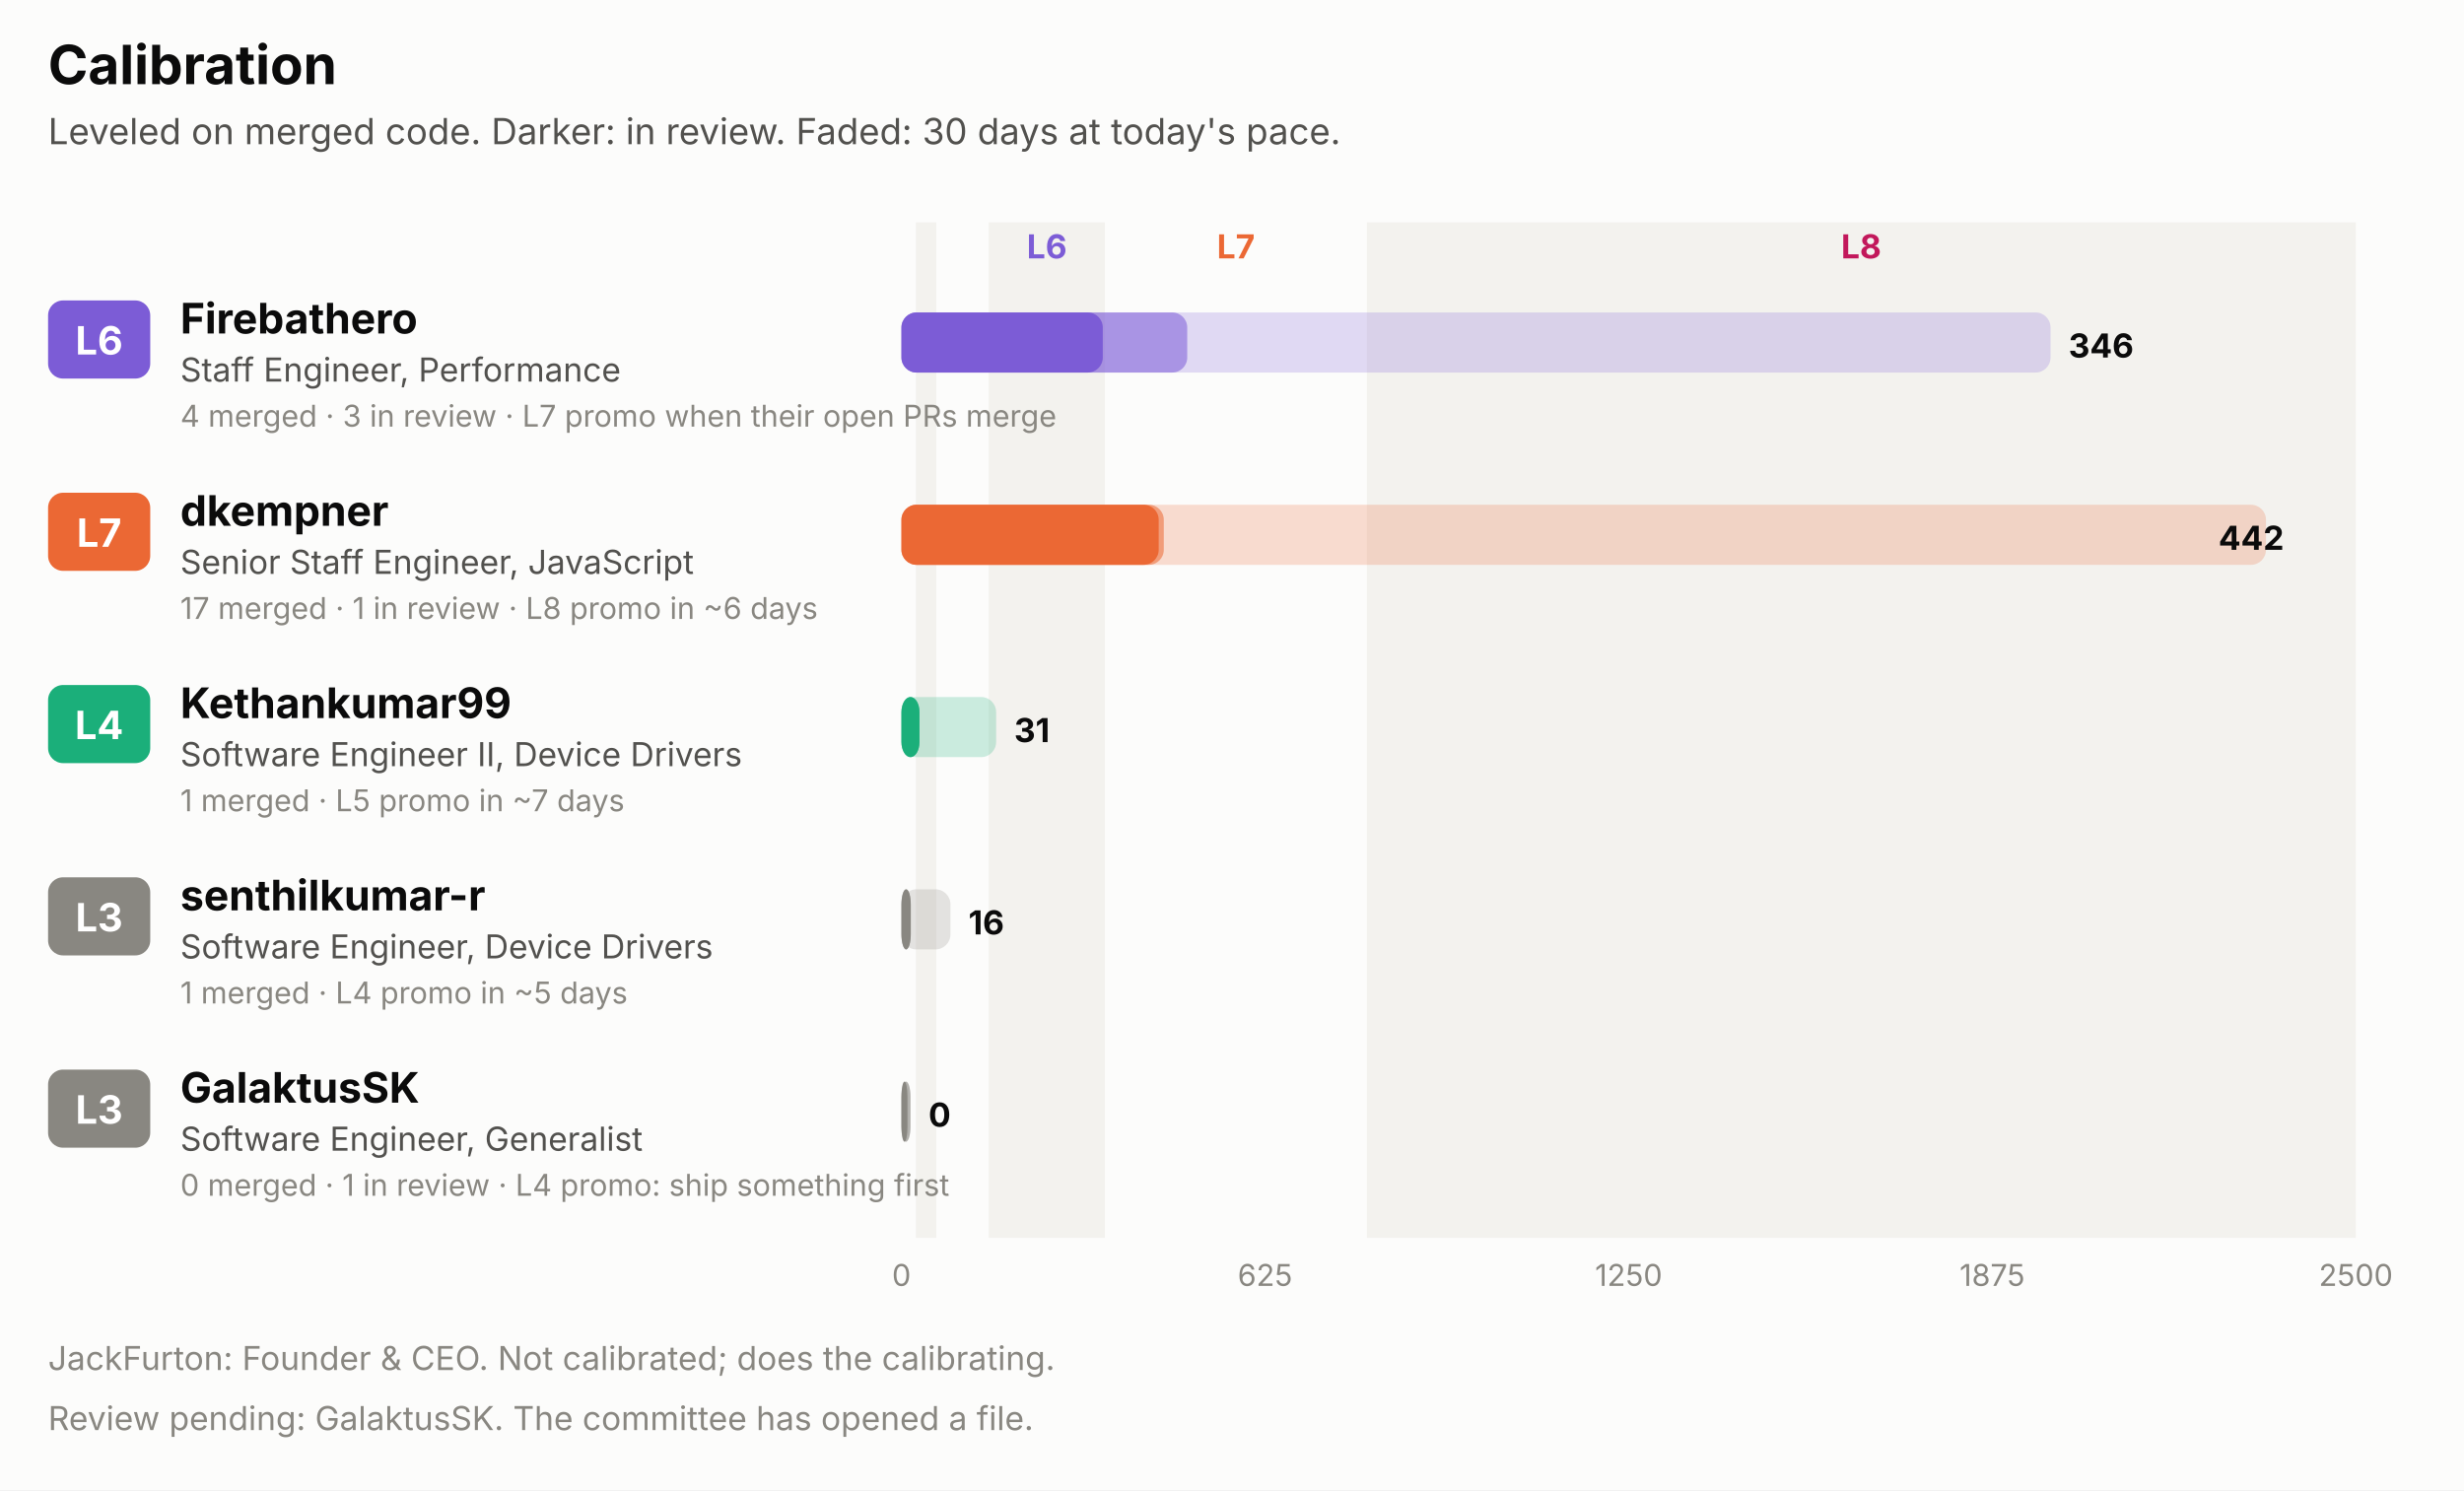
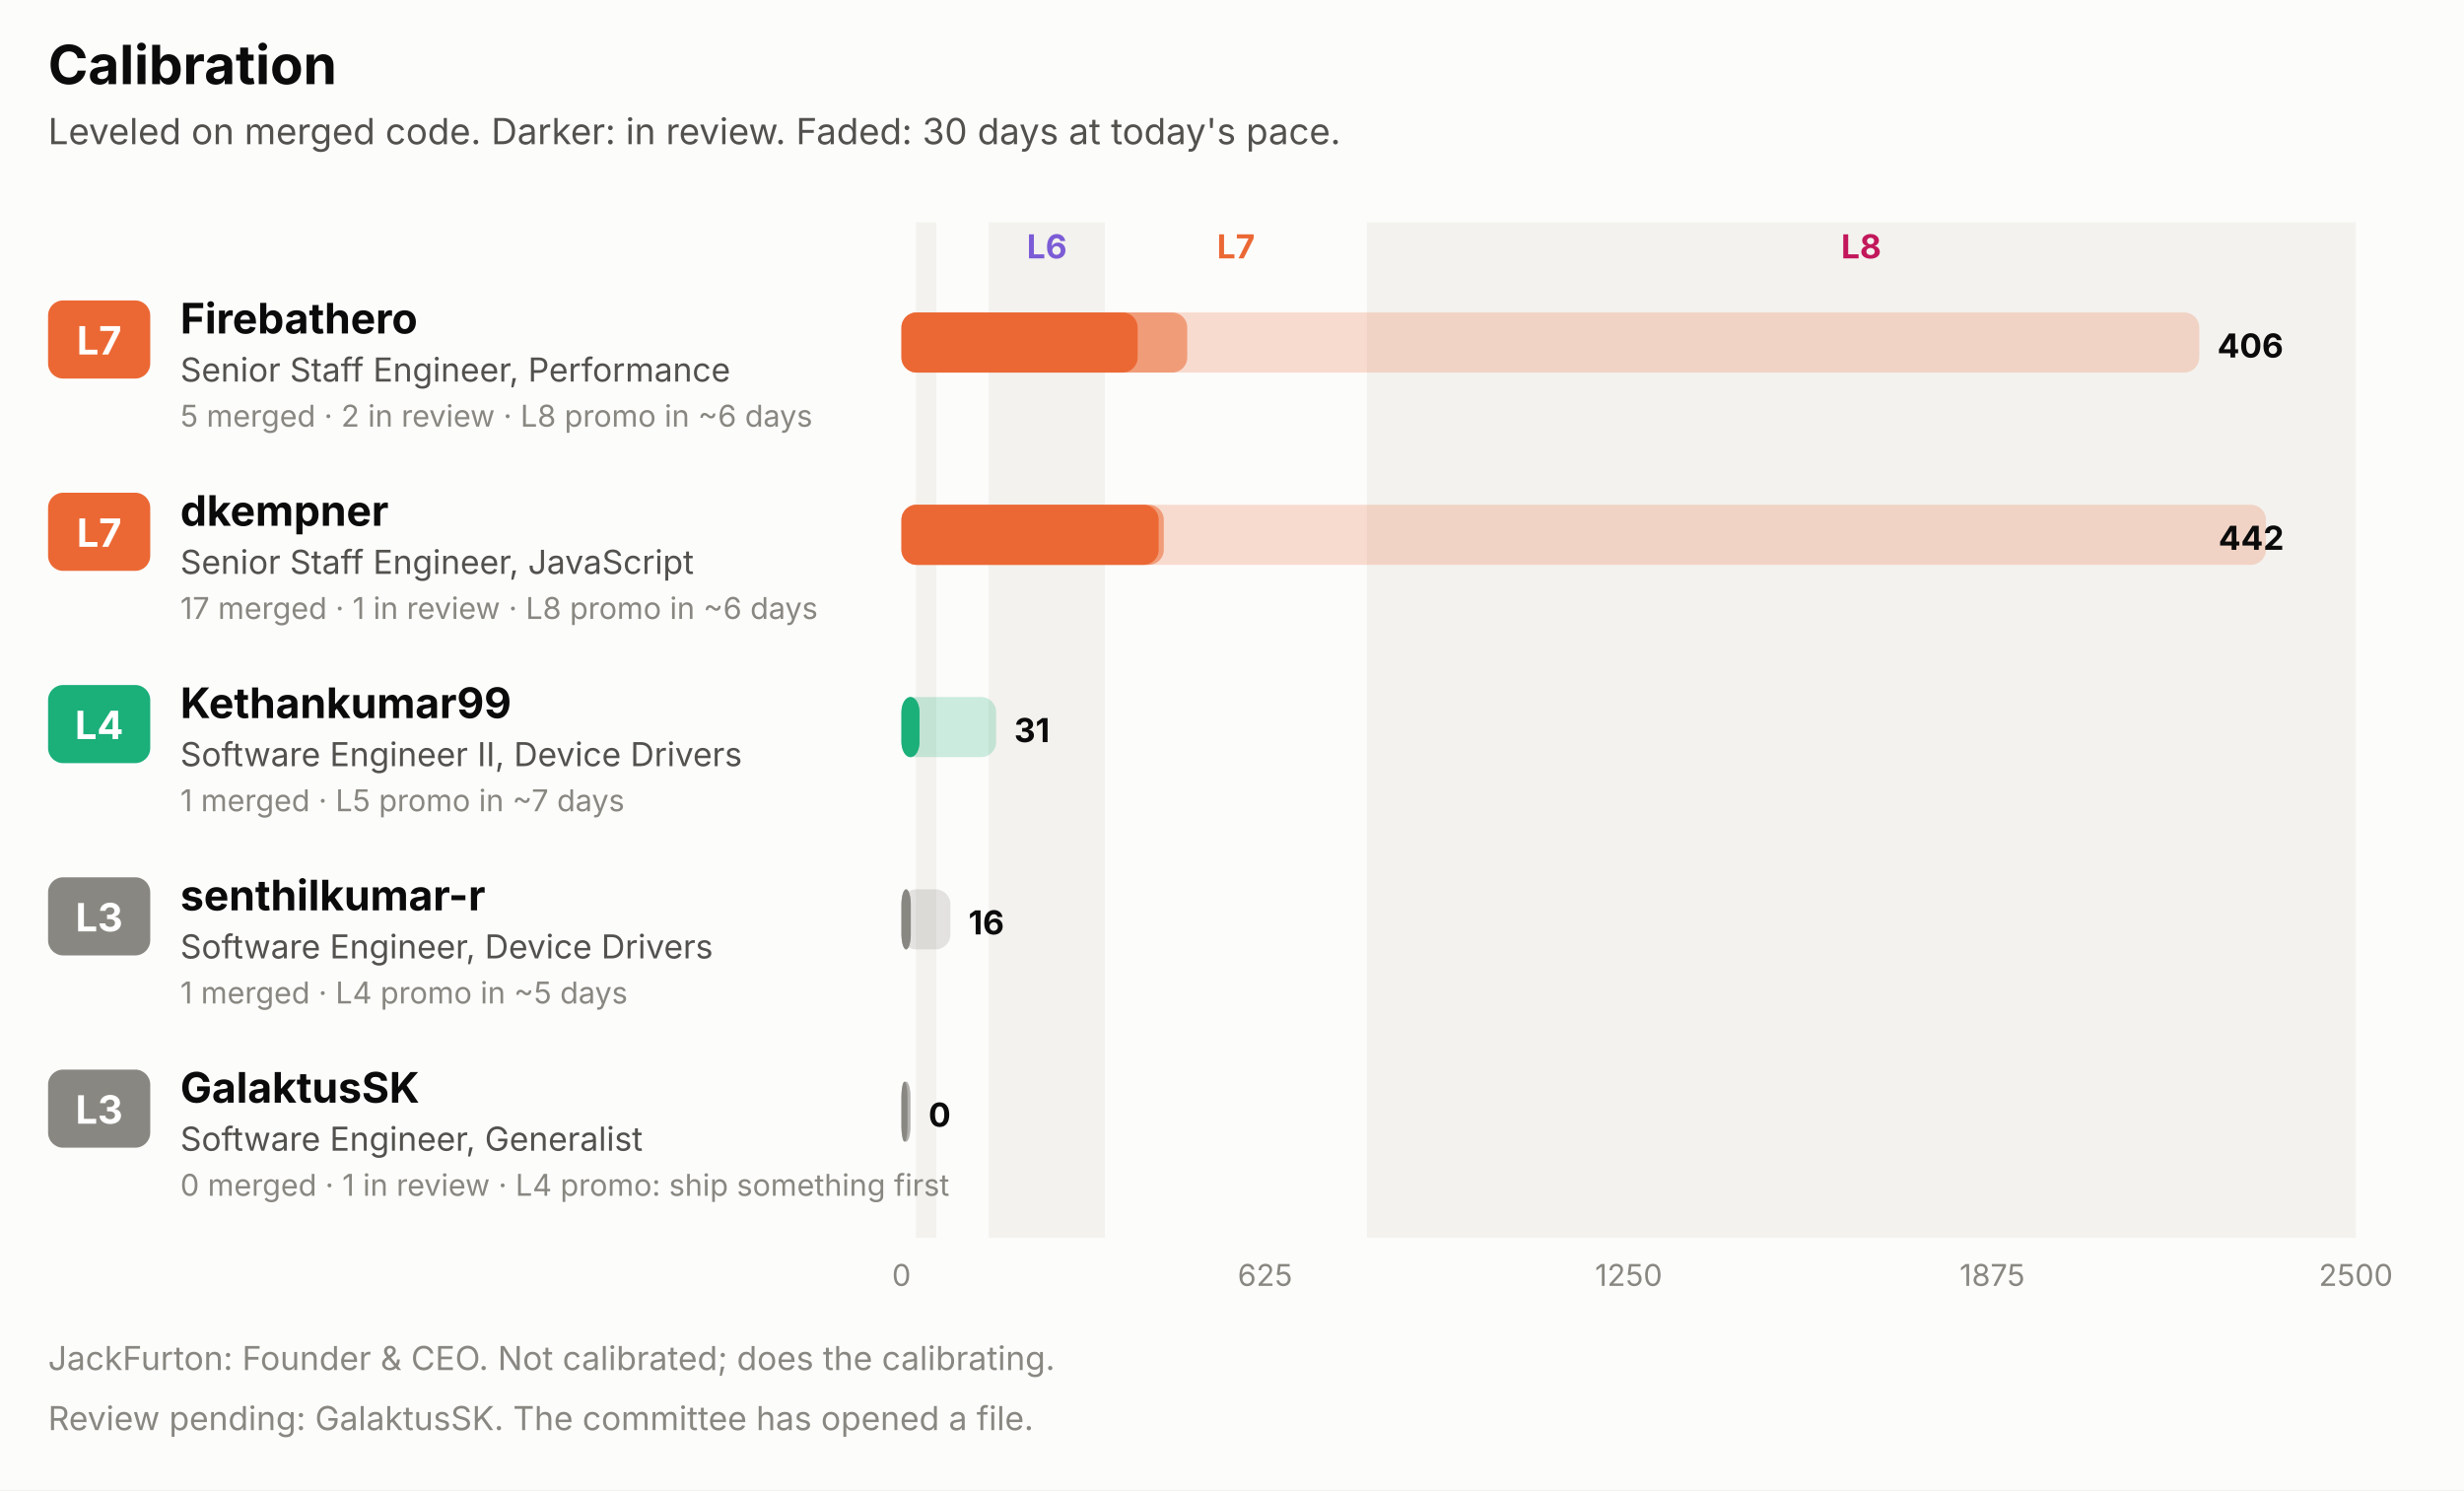
<svg xmlns="http://www.w3.org/2000/svg" width="820" height="496" viewBox="0 0 820 496" role="img" font-family="system-ui, -apple-system, 'Segoe UI', sans-serif">
  <rect x="0.0" y="0.0" width="820.0" height="496.0" rx="0" fill="#fcfcfb" />
  <text x="16.0" y="28.0" fill="#0b0b0b" font-size="18" font-weight="700" text-anchor="start">Calibration</text>
  <text x="16.0" y="48.0" fill="#52514e" font-size="12" font-weight="400" text-anchor="start">Leveled on merged code. Darker: in review. Faded: 30 days at today's pace.</text>
  <rect x="304.8" y="74.0" width="6.8" height="338.0" rx="0" fill="#f3f2ee" />
  <rect x="329.0" y="74.0" width="38.7" height="338.0" rx="0" fill="#f3f2ee" />
  <text x="348.4" y="86.0" fill="#7c5cd6" font-size="11" font-weight="700" text-anchor="middle">L6</text>
  <text x="411.3" y="86.0" fill="#eb6834" font-size="11" font-weight="700" text-anchor="middle">L7</text>
  <rect x="454.9" y="74.0" width="329.1" height="338.0" rx="0" fill="#f3f2ee" />
  <text x="619.4" y="86.0" fill="#c2185b" font-size="11" font-weight="700" text-anchor="middle">L8</text>
-   <rect x="16.0" y="100.0" width="34.0" height="26.0" rx="5" fill="#7c5cd6" />
-   <text x="33.0" y="118.0" fill="#ffffff" font-size="13" font-weight="700" text-anchor="middle">L6</text>
+   <rect x="16.0" y="100.0" width="34.0" height="26.0" rx="5" fill="#eb6834" />
+   <text x="33.0" y="118.0" fill="#ffffff" font-size="13" font-weight="700" text-anchor="middle">L7</text>
  <text x="60.0" y="111.0" fill="#0b0b0b" font-size="14" font-weight="700" text-anchor="start">Firebathero</text>
-   <text x="60.0" y="127.0" fill="#52514e" font-size="11" font-weight="400" text-anchor="start">Staff Engineer, Performance</text>
-   <text x="60.0" y="142.0" fill="#898781" font-size="10" font-weight="400" text-anchor="start">4 merged · 3 in review · L7 promo when their open PRs merge</text>
-   <rect x="300.0" y="104.0" width="382.4" height="20.0" rx="5" fill="#7c5cd6" fill-opacity="0.22" />
-   <rect x="300.0" y="104.0" width="95.1" height="20.0" rx="5" fill="#7c5cd6" fill-opacity="0.55" />
-   <rect x="300.0" y="104.0" width="67.0" height="20.0" rx="5" fill="#7c5cd6" />
-   <text x="688.4" y="119.0" fill="#0b0b0b" font-size="11" font-weight="700" text-anchor="start">346</text>
+   <text x="60.0" y="127.0" fill="#52514e" font-size="11" font-weight="400" text-anchor="start">Senior Staff Engineer, Performance</text>
+   <text x="60.0" y="142.0" fill="#898781" font-size="10" font-weight="400" text-anchor="start">5 merged · 2 in review · L8 promo in ~6 days</text>
+   <rect x="300.0" y="104.0" width="431.9" height="20.0" rx="5" fill="#eb6834" fill-opacity="0.22" />
+   <rect x="300.0" y="104.0" width="95.1" height="20.0" rx="5" fill="#eb6834" fill-opacity="0.55" />
+   <rect x="300.0" y="104.0" width="78.6" height="20.0" rx="5" fill="#eb6834" />
+   <text x="737.9" y="119.0" fill="#0b0b0b" font-size="11" font-weight="700" text-anchor="start">406</text>
  <rect x="16.0" y="164.0" width="34.0" height="26.0" rx="5" fill="#eb6834" />
  <text x="33.0" y="182.0" fill="#ffffff" font-size="13" font-weight="700" text-anchor="middle">L7</text>
  <text x="60.0" y="175.0" fill="#0b0b0b" font-size="14" font-weight="700" text-anchor="start">dkempner</text>
  <text x="60.0" y="191.0" fill="#52514e" font-size="11" font-weight="400" text-anchor="start">Senior Staff Engineer, JavaScript</text>
  <text x="60.0" y="206.0" fill="#898781" font-size="10" font-weight="400" text-anchor="start">17 merged · 1 in review · L8 promo in ~6 days</text>
  <rect x="300.0" y="168.0" width="454.1" height="20.0" rx="5" fill="#eb6834" fill-opacity="0.22" />
  <rect x="300.0" y="168.0" width="87.3" height="20.0" rx="5" fill="#eb6834" fill-opacity="0.55" />
  <rect x="300.0" y="168.0" width="85.6" height="20.0" rx="5" fill="#eb6834" />
  <text x="760.1" y="183.0" fill="#0b0b0b" font-size="11" font-weight="700" text-anchor="end">442</text>
  <rect x="16.0" y="228.0" width="34.0" height="26.0" rx="5" fill="#1baf7a" />
  <text x="33.0" y="246.0" fill="#ffffff" font-size="13" font-weight="700" text-anchor="middle">L4</text>
  <text x="60.0" y="239.0" fill="#0b0b0b" font-size="14" font-weight="700" text-anchor="start">Kethankumar99</text>
  <text x="60.0" y="255.0" fill="#52514e" font-size="11" font-weight="400" text-anchor="start">Software Engineer II, Device Drivers</text>
  <text x="60.0" y="270.0" fill="#898781" font-size="10" font-weight="400" text-anchor="start">1 merged · L5 promo in ~7 days</text>
  <rect x="300.0" y="232.0" width="31.5" height="20.0" rx="5" fill="#1baf7a" fill-opacity="0.22" />
  <rect x="300.0" y="232.0" width="6.0" height="20.0" rx="5" fill="#1baf7a" fill-opacity="0.55" />
  <rect x="300.0" y="232.0" width="6.0" height="20.0" rx="5" fill="#1baf7a" />
  <text x="337.5" y="247.0" fill="#0b0b0b" font-size="11" font-weight="700" text-anchor="start">31</text>
  <rect x="16.0" y="292.0" width="34.0" height="26.0" rx="5" fill="#898781" />
  <text x="33.0" y="310.0" fill="#ffffff" font-size="13" font-weight="700" text-anchor="middle">L3</text>
  <text x="60.0" y="303.0" fill="#0b0b0b" font-size="14" font-weight="700" text-anchor="start">senthilkumar-r</text>
  <text x="60.0" y="319.0" fill="#52514e" font-size="11" font-weight="400" text-anchor="start">Software Engineer, Device Drivers</text>
  <text x="60.0" y="334.0" fill="#898781" font-size="10" font-weight="400" text-anchor="start">1 merged · L4 promo in ~5 days</text>
  <rect x="300.0" y="296.0" width="16.3" height="20.0" rx="5" fill="#898781" fill-opacity="0.22" />
  <rect x="300.0" y="296.0" width="3.1" height="20.0" rx="5" fill="#898781" fill-opacity="0.55" />
  <rect x="300.0" y="296.0" width="3.1" height="20.0" rx="5" fill="#898781" />
  <text x="322.3" y="311.0" fill="#0b0b0b" font-size="11" font-weight="700" text-anchor="start">16</text>
  <rect x="16.0" y="356.0" width="34.0" height="26.0" rx="5" fill="#898781" />
  <text x="33.0" y="374.0" fill="#ffffff" font-size="13" font-weight="700" text-anchor="middle">L3</text>
  <text x="60.0" y="367.0" fill="#0b0b0b" font-size="14" font-weight="700" text-anchor="start">GalaktusSK</text>
  <text x="60.0" y="383.0" fill="#52514e" font-size="11" font-weight="400" text-anchor="start">Software Engineer, Generalist</text>
  <text x="60.0" y="398.0" fill="#898781" font-size="10" font-weight="400" text-anchor="start">0 merged · 1 in review · L4 promo: ship something first</text>
  <rect x="300.0" y="360.0" width="3.0" height="20.0" rx="5" fill="#898781" fill-opacity="0.22" />
  <rect x="300.0" y="360.0" width="3.0" height="20.0" rx="5" fill="#898781" fill-opacity="0.55" />
  <rect x="300.0" y="360.0" width="2.0" height="20.0" rx="5" fill="#898781" />
  <text x="309.0" y="375.0" fill="#0b0b0b" font-size="11" font-weight="700" text-anchor="start">0</text>
  <text x="300.0" y="428.0" fill="#898781" font-size="10" font-weight="400" text-anchor="middle">0</text>
  <text x="421.0" y="428.0" fill="#898781" font-size="10" font-weight="400" text-anchor="middle">625</text>
  <text x="542.0" y="428.0" fill="#898781" font-size="10" font-weight="400" text-anchor="middle">1250</text>
  <text x="663.0" y="428.0" fill="#898781" font-size="10" font-weight="400" text-anchor="middle">1875</text>
  <text x="784.0" y="428.0" fill="#898781" font-size="10" font-weight="400" text-anchor="middle">2500</text>
  <text x="16.0" y="456.0" fill="#898781" font-size="11" font-weight="400" text-anchor="start">JackFurton: Founder &amp; CEO. Not calibrated; does the calibrating.</text>
  <text x="16.0" y="476.0" fill="#898781" font-size="11" font-weight="400" text-anchor="start">Review pending: GalaktusSK. The committee has opened a file.</text>
</svg>
